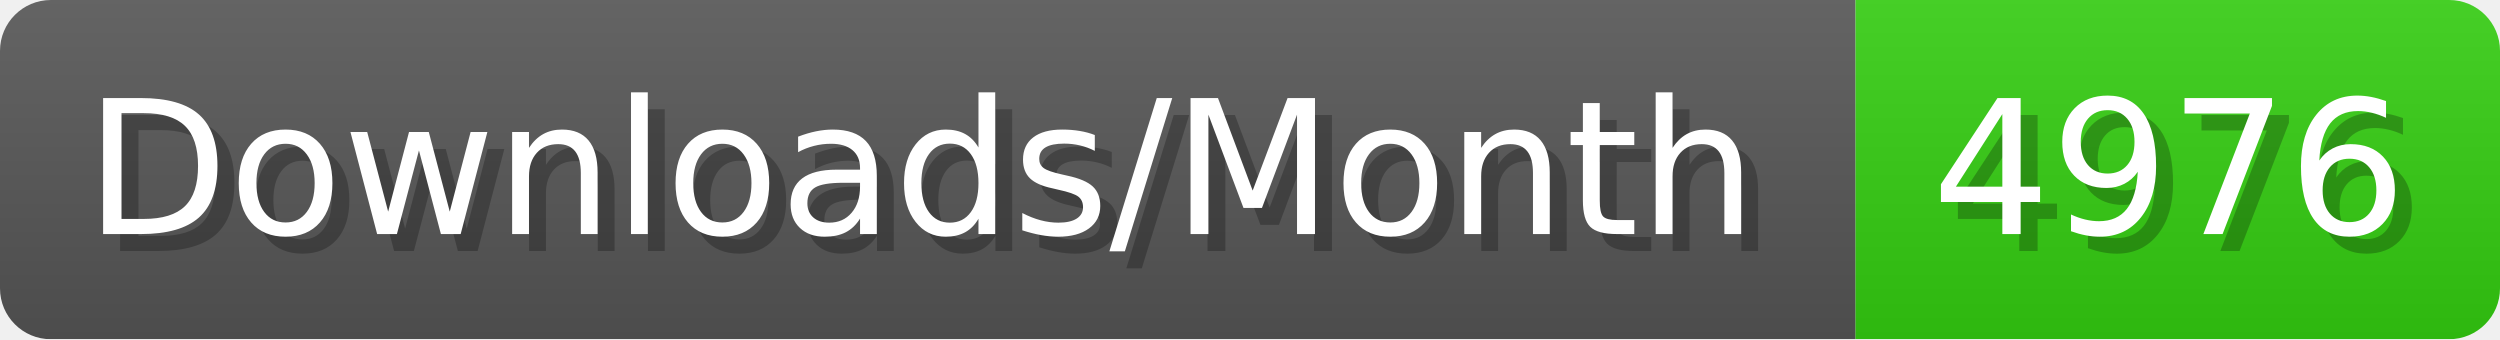
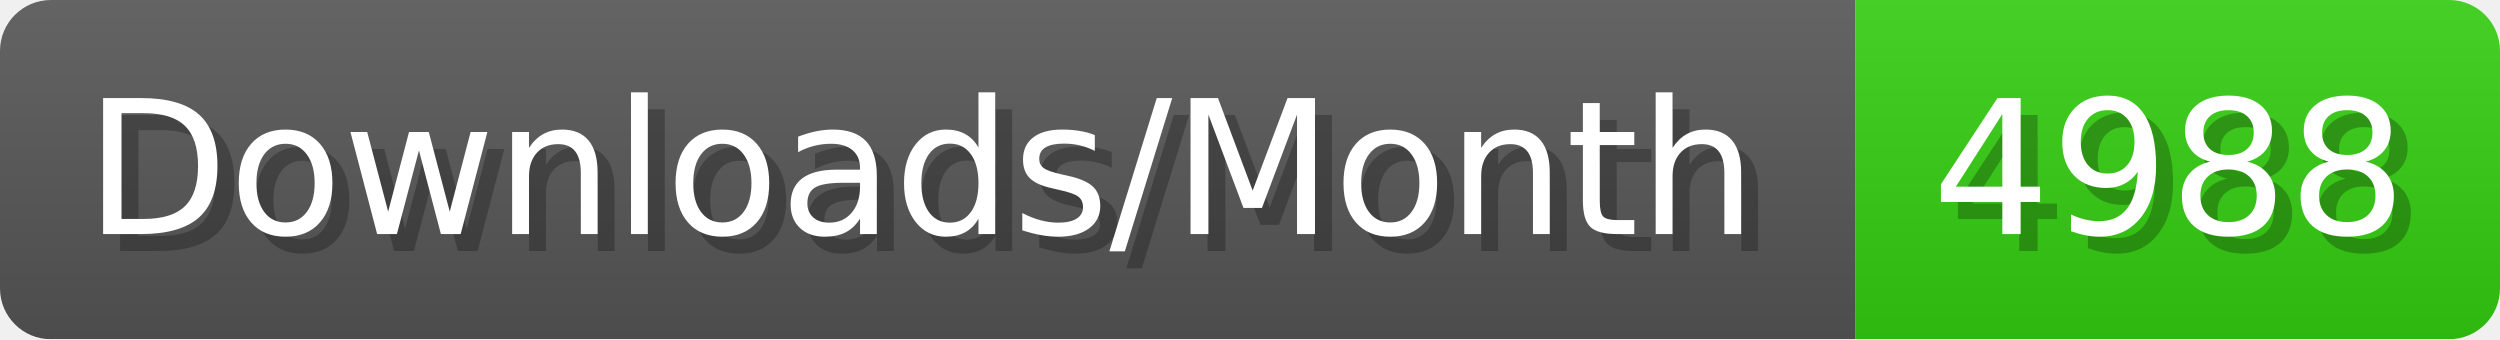
- <svg xmlns="http://www.w3.org/2000/svg" width="147.4" height="20" viewBox="0 0 1474 200" role="img" aria-label="Downloads/Month: 4976">
+ <svg xmlns="http://www.w3.org/2000/svg" width="147.4" height="20" viewBox="0 0 1474 200" role="img" aria-label="Downloads/Month: 4988">
  <linearGradient id="YlXUI" x2="0" y2="100%">
    <stop offset="0" stop-opacity=".1" stop-color="#EEE" />
    <stop offset="1" stop-opacity=".1" />
  </linearGradient>
  <mask id="JHhop">
    <rect width="1474" height="200" rx="30" fill="#FFF" />
  </mask>
  <g mask="url(#JHhop)">
    <rect width="1094" height="200" fill="#555" />
    <rect width="380" height="200" fill="#3C1" x="1094" />
    <rect width="1474" height="200" fill="url(#YlXUI)" />
  </g>
  <g aria-hidden="true" fill="#fff" text-anchor="start" font-family="Verdana,DejaVu Sans,sans-serif" font-size="110">
    <text x="60" y="148" textLength="994" fill="#000" opacity="0.25">Downloads/Month</text>
    <text x="50" y="138" textLength="994">Downloads/Month</text>
-     <text x="1149" y="148" textLength="280" fill="#000" opacity="0.25">4976</text>
-     <text x="1139" y="138" textLength="280">4976</text>
+     <text x="1149" y="148" textLength="280" fill="#000" opacity="0.25">4988</text>
+     <text x="1139" y="138" textLength="280">4988</text>
  </g>
</svg>
